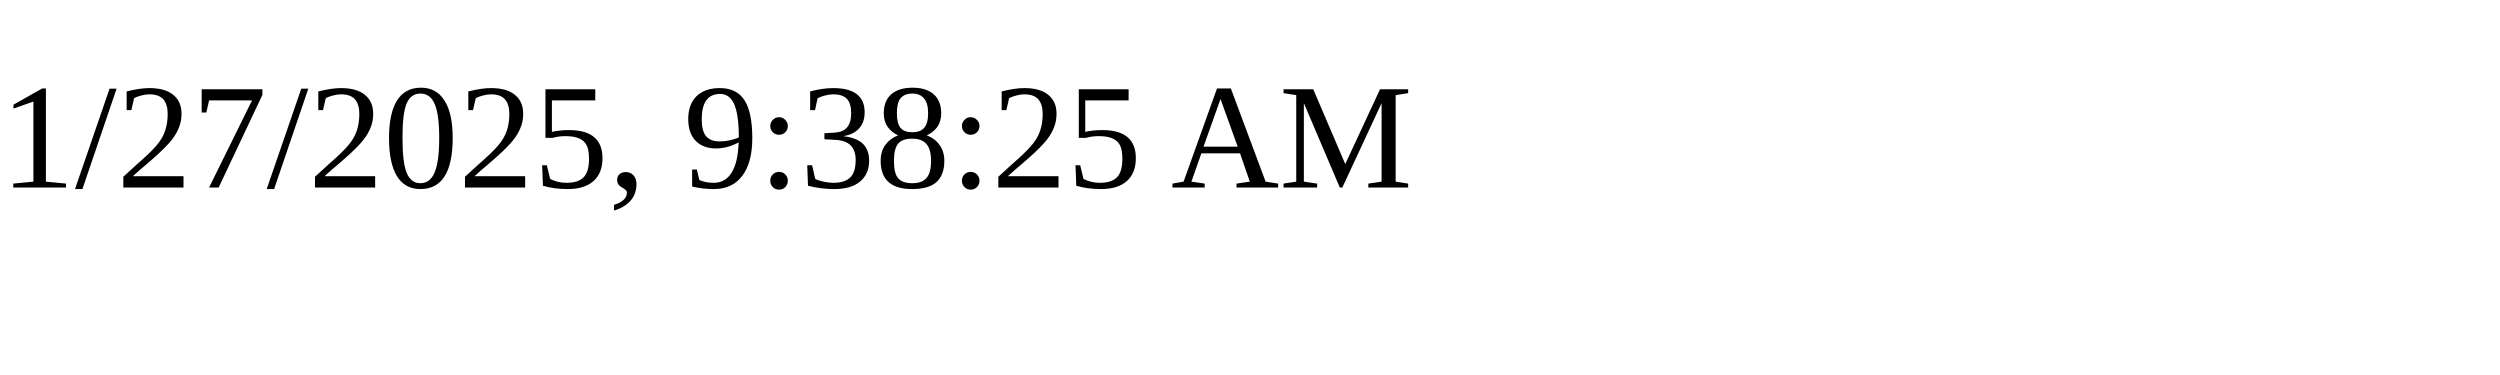
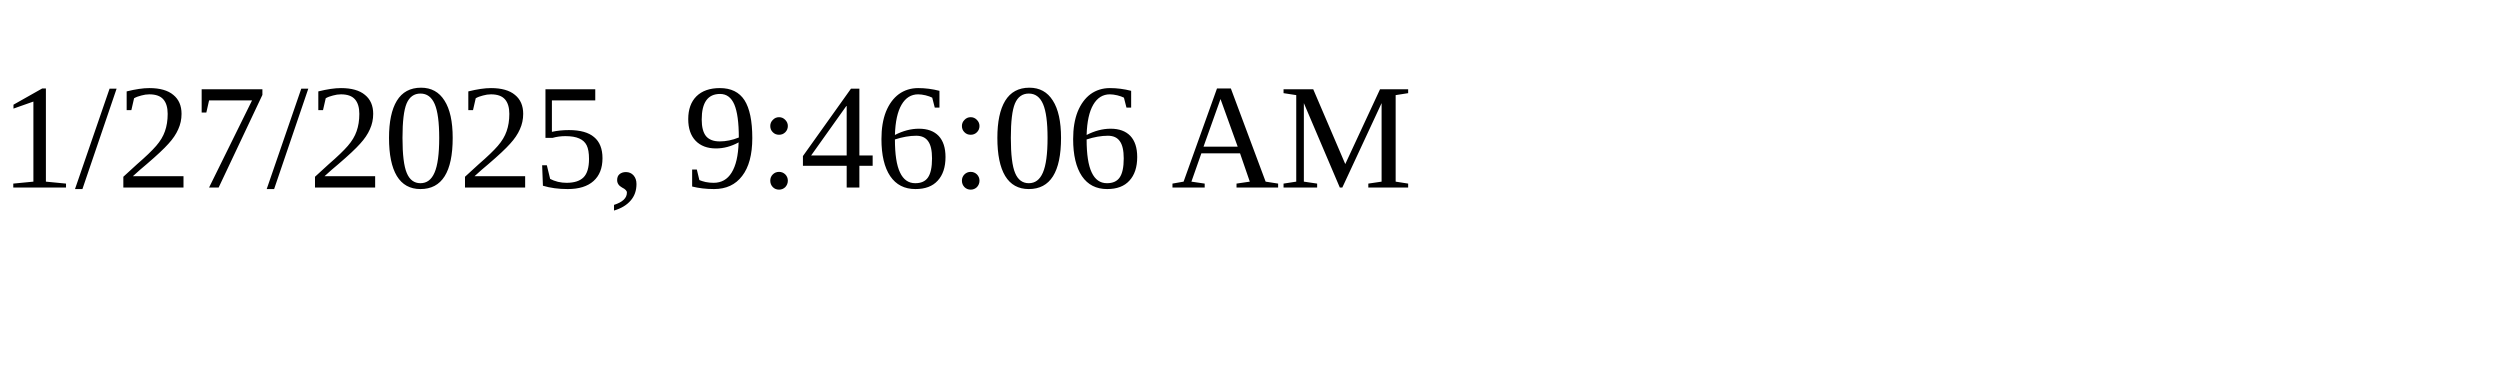
<svg xmlns="http://www.w3.org/2000/svg" height="30" width="200">
-   <text x="0" y="15">1/27/2025, 9:38:25 AM</text>
+   <text x="0" y="15">1/27/2025, 9:46:06 AM</text>
</svg>
